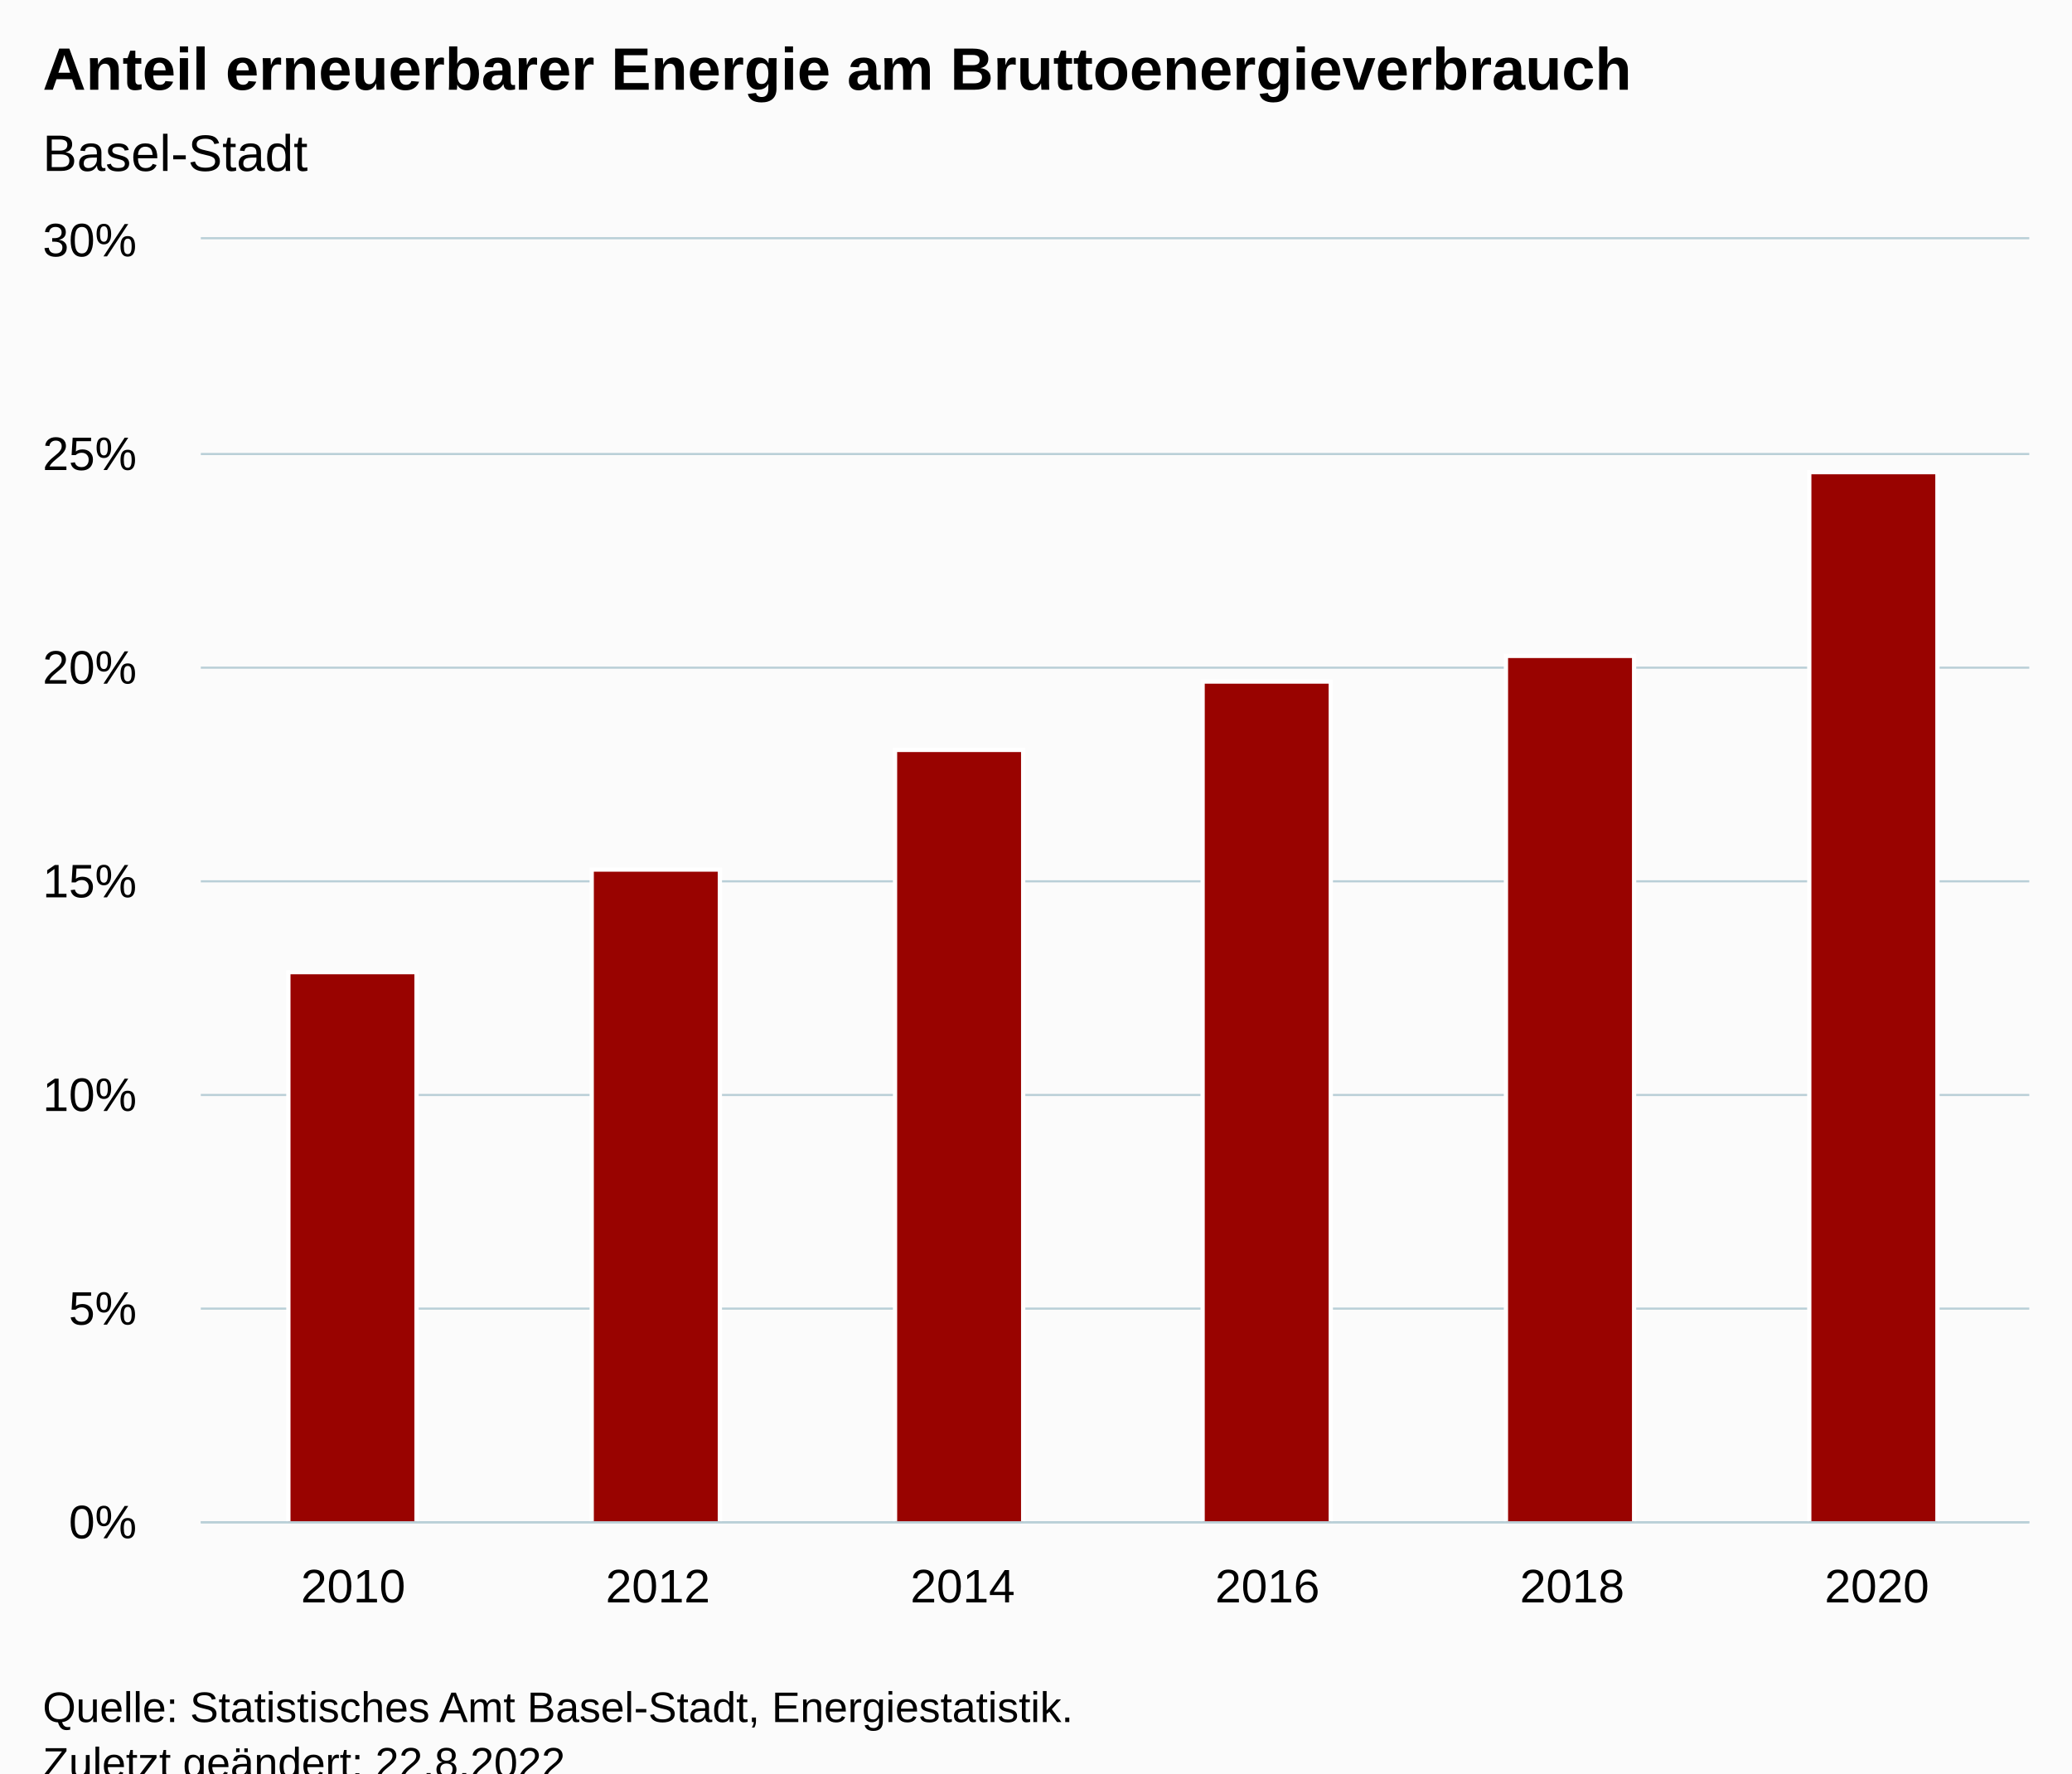
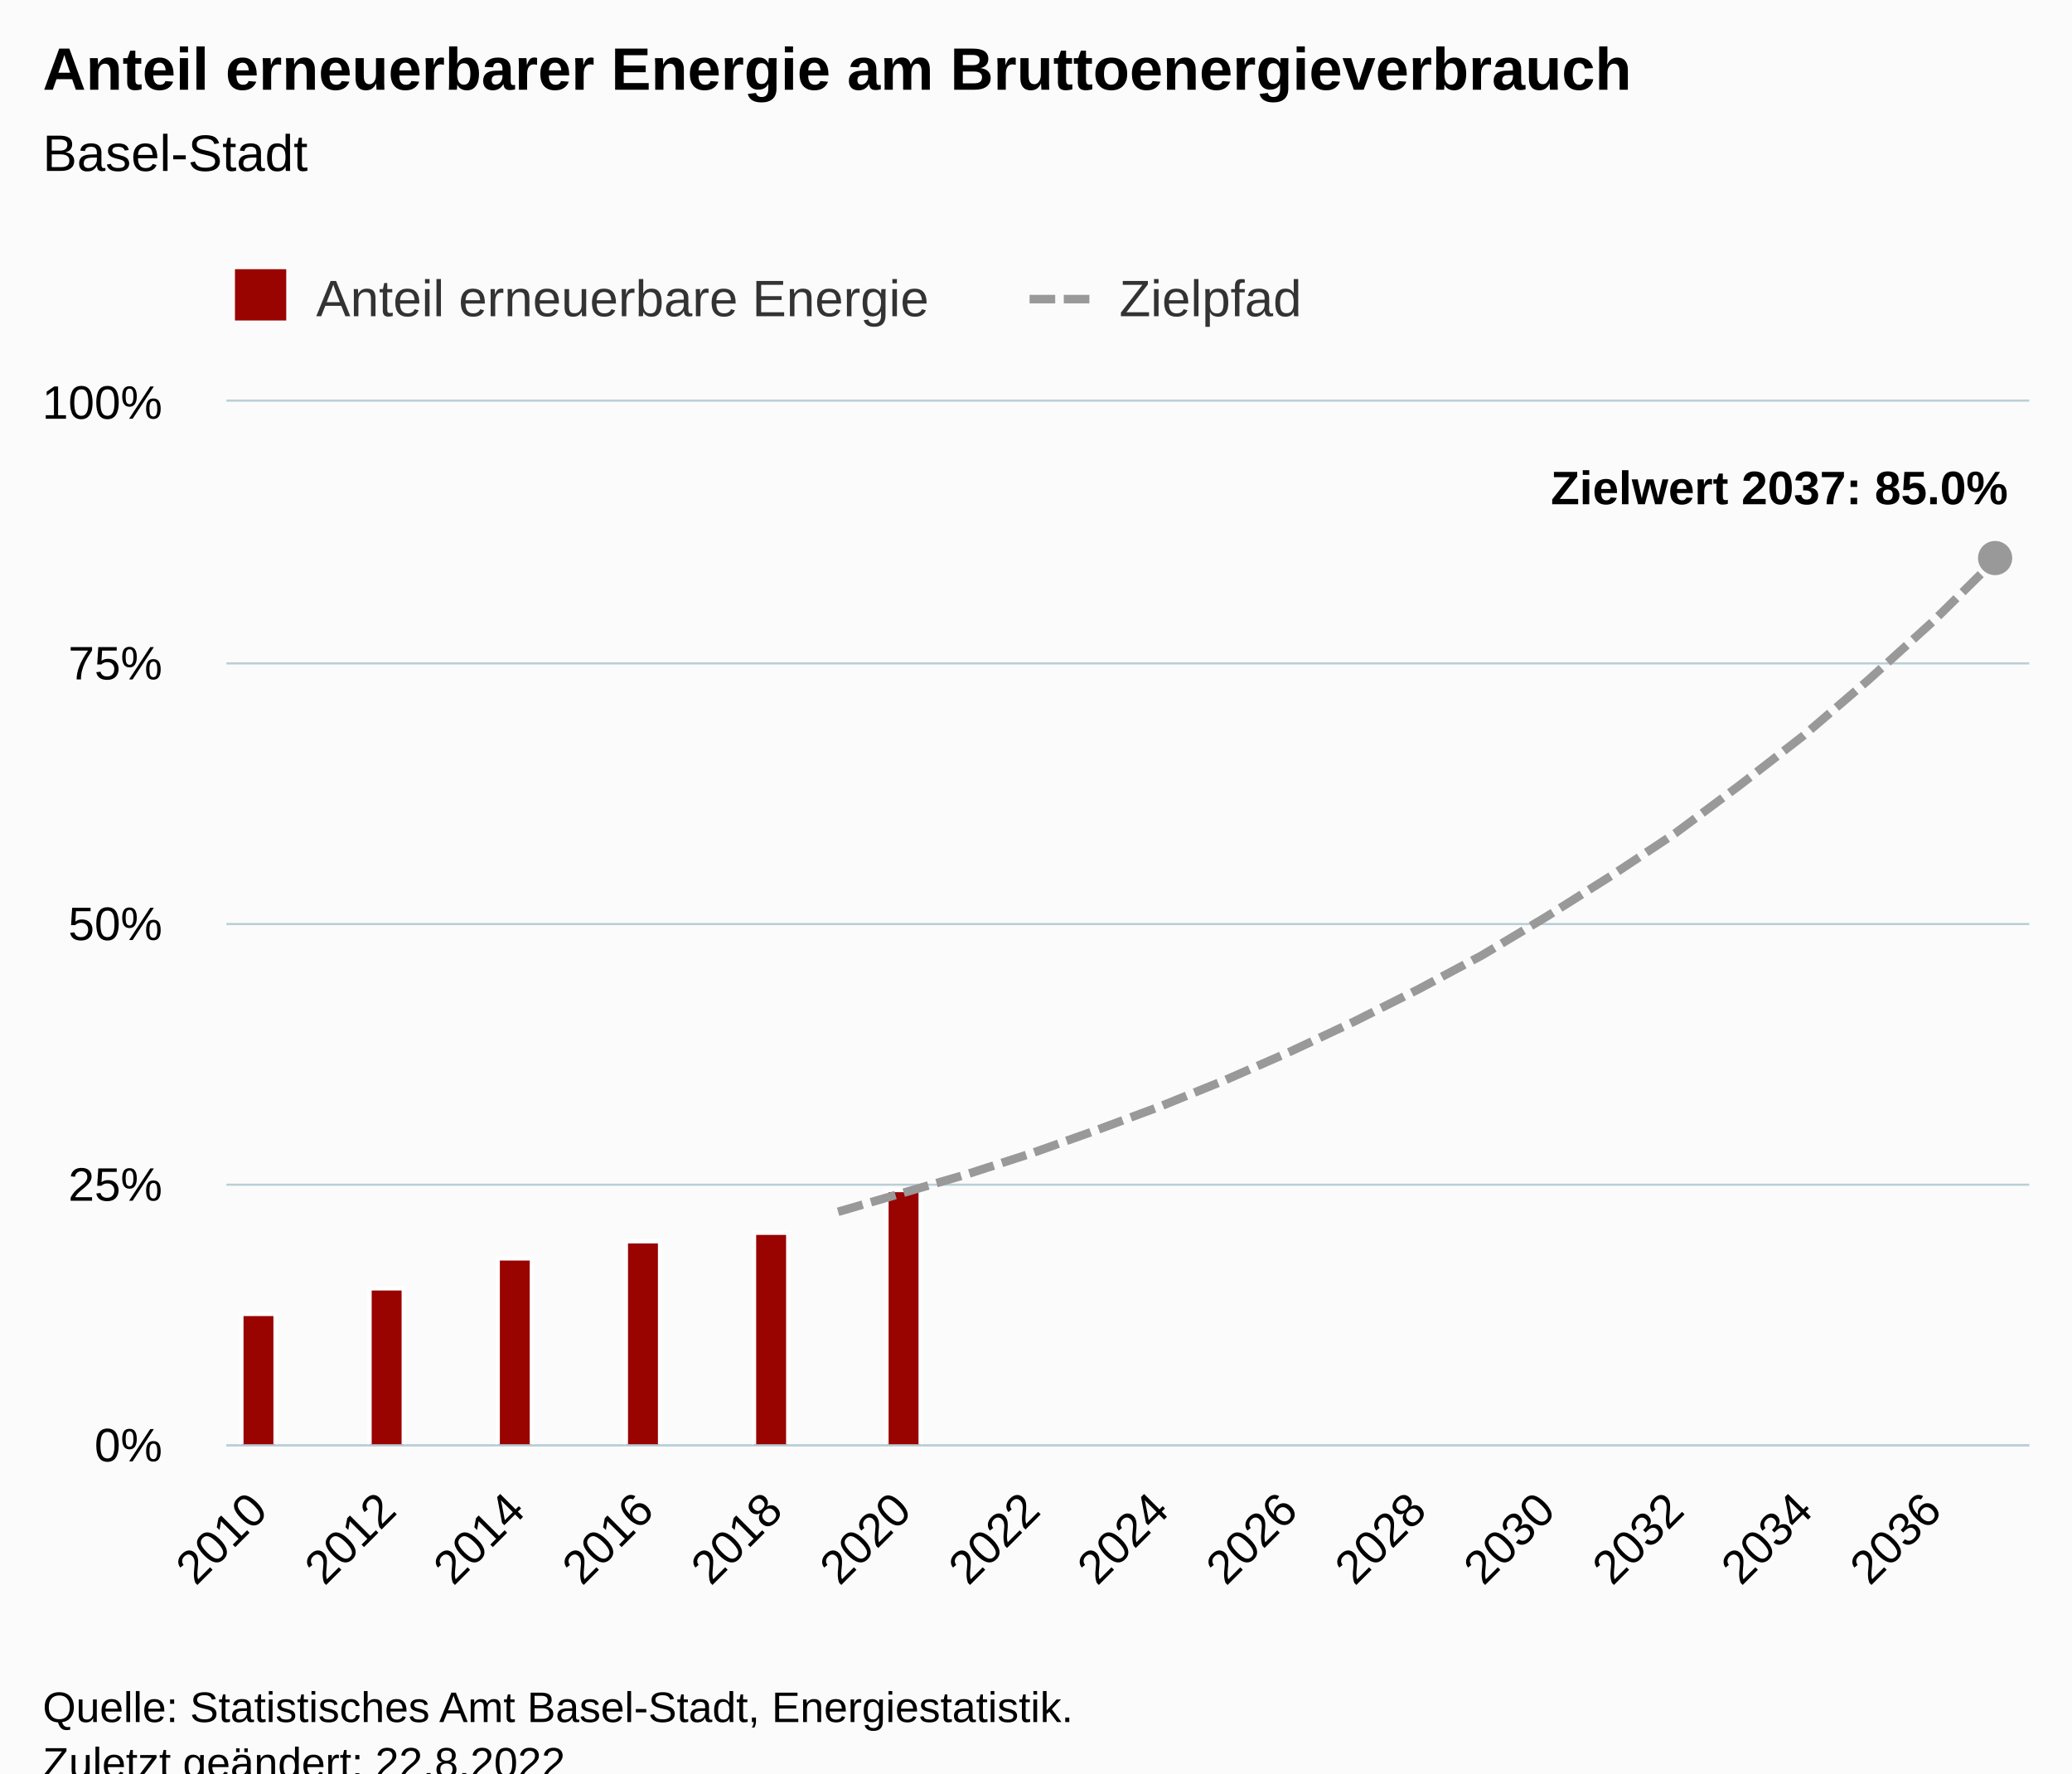
<svg xmlns="http://www.w3.org/2000/svg" version="1.1" class="highcharts-root" style="font-family:Arial;font-size:12px;" viewBox="0 0 485 415">
  <defs>
-     <clipPath id="highcharts-f6vp2wd-13-">
-       <rect x="0" y="0" width="428" height="300" fill="none" />
+     <clipPath id="highcharts-ezcdjg0-63-">
+       <rect x="0" y="0" width="422" height="244" fill="none" />
    </clipPath>
-     <clipPath id="highcharts-f6vp2wd-20-">
-       <rect x="0" y="0" width="428" height="300" fill="none" />
+     <clipPath id="highcharts-ezcdjg0-92-">
+       <rect x="0" y="0" width="422" height="244" fill="none" />
    </clipPath>
-     <clipPath id="highcharts-f6vp2wd-21-">
-       <rect x="47" y="56" width="428" height="300" fill="none" />
+     <clipPath id="highcharts-ezcdjg0-121-">
+       <rect x="53" y="94" width="422" height="244" fill="none" />
    </clipPath>
  </defs>
  <rect fill="#fbfbfb" class="highcharts-background" x="0" y="0" width="485" height="428" rx="0" ry="0" />
-   <rect fill="none" class="highcharts-plot-background" x="47" y="56" width="428" height="300" />
+   <rect fill="none" class="highcharts-plot-background" x="53" y="94" width="422" height="244" />
  <g class="highcharts-pane-group" data-z-index="0" />
  <g class="highcharts-grid highcharts-xaxis-grid" data-z-index="1">
-     <path fill="none" data-z-index="1" class="highcharts-grid-line" d="M 117.5 56 L 117.5 356" opacity="1" />
-     <path fill="none" data-z-index="1" class="highcharts-grid-line" d="M 189.5 56 L 189.5 356" opacity="1" />
-     <path fill="none" data-z-index="1" class="highcharts-grid-line" d="M 260.5 56 L 260.5 356" opacity="1" />
-     <path fill="none" data-z-index="1" class="highcharts-grid-line" d="M 331.5 56 L 331.5 356" opacity="1" />
-     <path fill="none" data-z-index="1" class="highcharts-grid-line" d="M 403.5 56 L 403.5 356" opacity="1" />
-     <path fill="none" data-z-index="1" class="highcharts-grid-line" d="M 474.5 56 L 474.5 356" opacity="1" />
-     <path fill="none" data-z-index="1" class="highcharts-grid-line" d="M 46.5 56 L 46.5 356" opacity="1" />
+     <path fill="none" data-z-index="1" class="highcharts-grid-line" d="M 60.5 94 L 60.5 338" opacity="1" />
+     <path fill="none" data-z-index="1" class="highcharts-grid-line" d="M 90.5 94 L 90.5 338" opacity="1" />
+     <path fill="none" data-z-index="1" class="highcharts-grid-line" d="M 120.5 94 L 120.5 338" opacity="1" />
+     <path fill="none" data-z-index="1" class="highcharts-grid-line" d="M 150.5 94 L 150.5 338" opacity="1" />
+     <path fill="none" data-z-index="1" class="highcharts-grid-line" d="M 180.5 94 L 180.5 338" opacity="1" />
+     <path fill="none" data-z-index="1" class="highcharts-grid-line" d="M 210.5 94 L 210.5 338" opacity="1" />
+     <path fill="none" data-z-index="1" class="highcharts-grid-line" d="M 240.5 94 L 240.5 338" opacity="1" />
+     <path fill="none" data-z-index="1" class="highcharts-grid-line" d="M 271.5 94 L 271.5 338" opacity="1" />
+     <path fill="none" data-z-index="1" class="highcharts-grid-line" d="M 301.5 94 L 301.5 338" opacity="1" />
+     <path fill="none" data-z-index="1" class="highcharts-grid-line" d="M 331.5 94 L 331.5 338" opacity="1" />
+     <path fill="none" data-z-index="1" class="highcharts-grid-line" d="M 361.5 94 L 361.5 338" opacity="1" />
+     <path fill="none" data-z-index="1" class="highcharts-grid-line" d="M 391.5 94 L 391.5 338" opacity="1" />
+     <path fill="none" data-z-index="1" class="highcharts-grid-line" d="M 421.5 94 L 421.5 338" opacity="1" />
+     <path fill="none" data-z-index="1" class="highcharts-grid-line" d="M 451.5 94 L 451.5 338" opacity="1" />
  </g>
  <g class="highcharts-grid highcharts-yaxis-grid" data-z-index="1">
-     <path fill="none" stroke="#B9CFD7" stroke-width="0.5" data-z-index="1" class="highcharts-grid-line" d="M 47 356.25 L 475 356.25" opacity="1" />
-     <path fill="none" stroke="#B9CFD7" stroke-width="0.5" data-z-index="1" class="highcharts-grid-line" d="M 47 306.25 L 475 306.25" opacity="1" />
-     <path fill="none" stroke="#B9CFD7" stroke-width="0.5" data-z-index="1" class="highcharts-grid-line" d="M 47 256.25 L 475 256.25" opacity="1" />
-     <path fill="none" stroke="#B9CFD7" stroke-width="0.5" data-z-index="1" class="highcharts-grid-line" d="M 47 206.25 L 475 206.25" opacity="1" />
-     <path fill="none" stroke="#B9CFD7" stroke-width="0.5" data-z-index="1" class="highcharts-grid-line" d="M 47 156.25 L 475 156.25" opacity="1" />
-     <path fill="none" stroke="#B9CFD7" stroke-width="0.5" data-z-index="1" class="highcharts-grid-line" d="M 47 106.25 L 475 106.25" opacity="1" />
-     <path fill="none" stroke="#B9CFD7" stroke-width="0.5" data-z-index="1" class="highcharts-grid-line" d="M 47 55.75 L 475 55.75" opacity="1" />
+     <path fill="none" stroke="#B9CFD7" stroke-width="0.5" data-z-index="1" class="highcharts-grid-line" d="M 53 338.25 L 475 338.25" opacity="1" />
+     <path fill="none" stroke="#B9CFD7" stroke-width="0.5" data-z-index="1" class="highcharts-grid-line" d="M 53 277.25 L 475 277.25" opacity="1" />
+     <path fill="none" stroke="#B9CFD7" stroke-width="0.5" data-z-index="1" class="highcharts-grid-line" d="M 53 216.25 L 475 216.25" opacity="1" />
+     <path fill="none" stroke="#B9CFD7" stroke-width="0.5" data-z-index="1" class="highcharts-grid-line" d="M 53 155.25 L 475 155.25" opacity="1" />
+     <path fill="none" stroke="#B9CFD7" stroke-width="0.5" data-z-index="1" class="highcharts-grid-line" d="M 53 93.75 L 475 93.75" opacity="1" />
  </g>
-   <rect fill="none" class="highcharts-plot-border" data-z-index="1" x="47" y="56" width="428" height="300" />
+   <rect fill="none" class="highcharts-plot-border" data-z-index="1" x="53" y="94" width="422" height="244" />
  <g class="highcharts-axis highcharts-xaxis" data-z-index="2">
-     <path fill="none" class="highcharts-axis-line" stroke="#B9CFD7" stroke-width="0.5" data-z-index="7" d="M 47 356.25 L 475 356.25" />
+     <path fill="none" class="highcharts-axis-line" stroke="#B9CFD7" stroke-width="0.5" data-z-index="7" d="M 53 338.25 L 475 338.25" />
  </g>
  <g class="highcharts-axis highcharts-yaxis" data-z-index="2">
-     <path fill="none" class="highcharts-axis-line" data-z-index="7" d="M 47 56 L 47 356" />
+     <path fill="none" class="highcharts-axis-line" data-z-index="7" d="M 53 94 L 53 338" />
  </g>
  <g class="highcharts-series-group" data-z-index="3">
-     <g class="highcharts-series highcharts-series-0 highcharts-column-series" data-z-index="0.1" opacity="1" transform="translate(47,56) scale(1 1)" clip-path="url(#highcharts-f6vp2wd-20-)">
-       <rect x="20.5" y="171.5" width="30" height="129" fill="#990300" stroke="#ffffff" stroke-width="1" opacity="1" class="highcharts-point" />
-       <rect x="91.5" y="147.5" width="30" height="153" fill="#990300" stroke="#ffffff" stroke-width="1" opacity="1" class="highcharts-point" />
-       <rect x="162.5" y="119.5" width="30" height="181" fill="#990300" stroke="#ffffff" stroke-width="1" opacity="1" class="highcharts-point" />
-       <rect x="234.5" y="103.5" width="30" height="197" fill="#990300" stroke="#ffffff" stroke-width="1" opacity="1" class="highcharts-point" />
-       <rect x="305.5" y="97.5" width="30" height="203" fill="#990300" stroke="#ffffff" stroke-width="1" opacity="1" class="highcharts-point" />
-       <rect x="376.5" y="54.5" width="30" height="246" fill="#990300" stroke="#ffffff" stroke-width="1" opacity="1" class="highcharts-point" />
+     <g class="highcharts-series highcharts-series-0 highcharts-column-series" data-z-index="0.1" opacity="1" transform="translate(53,94) scale(1 1)" clip-path="url(#highcharts-ezcdjg0-92-)">
+       <rect x="3.5" y="213.5" width="8" height="31" fill="#990300" stroke="#ffffff" stroke-width="1" opacity="1" class="highcharts-point" />
+       <rect x="33.5" y="207.5" width="8" height="37" fill="#990300" stroke="#ffffff" stroke-width="1" opacity="1" class="highcharts-point" />
+       <rect x="63.5" y="200.5" width="8" height="44" fill="#990300" stroke="#ffffff" stroke-width="1" opacity="1" class="highcharts-point" />
+       <rect x="93.5" y="196.5" width="8" height="48" fill="#990300" stroke="#ffffff" stroke-width="1" opacity="1" class="highcharts-point" />
+       <rect x="123.5" y="194.5" width="8" height="50" fill="#990300" stroke="#ffffff" stroke-width="1" opacity="1" class="highcharts-point" />
+       <rect x="154.5" y="184.5" width="8" height="60" fill="#990300" stroke="#ffffff" stroke-width="1" opacity="1" class="highcharts-point" />
    </g>
-     <g class="highcharts-markers highcharts-series-0 highcharts-column-series" data-z-index="0.1" opacity="1" transform="translate(47,56) scale(1 1)" clip-path="none" />
+     <g class="highcharts-markers highcharts-series-0 highcharts-column-series" data-z-index="0.1" opacity="1" transform="translate(53,94) scale(1 1)" clip-path="none" />
+     <g class="highcharts-series highcharts-series-1 highcharts-line-series" data-z-index="0.1" opacity="1" transform="translate(53,94) scale(1 1)" clip-path="url(#highcharts-ezcdjg0-92-)">
+       <path fill="none" d="M 143.179 189.588 L 158.25 185.196 L 173.321 180.804 L 188.393 175.924 L 203.464 170.556 L 218.536 164.944 L 233.607 158.844 L 248.679 152.256 L 263.75 145.18 L 278.821 137.616 L 293.893 129.564 L 308.964 120.536 L 324.036 111.02 L 339.107 101.016 L 354.179 89.792 L 369.25 78.08 L 384.321 65.148 L 399.393 51.484 L 414.464 36.6" class="highcharts-graph" data-z-index="1" stroke="#999999" stroke-width="2" stroke-dasharray="6,2" />
+     </g>
+     <g class="highcharts-markers highcharts-series-1 highcharts-line-series" data-z-index="0.1" opacity="1" transform="translate(53,94) scale(1 1)" clip-path="none">
+       <path fill="#999999" d="M 414 40.6 A 4 4 0 1 1 414.004 40.6 Z" opacity="1" class="highcharts-point" />
+     </g>
  </g>
  <text x="10" text-anchor="start" class="highcharts-title" data-z-index="4" style="color:#000000;font-size:14px;font-weight:bold;fill:#000000;" y="21">
    <tspan>Anteil erneuerbarer Energie am Bruttoenergieverbrauch</tspan>
  </text>
  <text x="10" text-anchor="start" class="highcharts-subtitle" data-z-index="4" style="color:#000000;font-size:12px;font-weight:normal;fill:#000000;" y="40">
    <tspan>Basel-Stadt</tspan>
  </text>
-   <text x="10" text-anchor="start" class="highcharts-caption" data-z-index="4" style="color:#666666;fill:#666666;" y="390" />
+   <text x="10" text-anchor="start" class="highcharts-caption" data-z-index="4" style="color:#666666;fill:#666666;" y="385" />
+   <g class="highcharts-data-labels highcharts-series-1 highcharts-line-series" data-z-index="6" opacity="1" transform="translate(53,94) scale(1 1)">
+     <g class="highcharts-label highcharts-data-label highcharts-data-label-color-undefined" data-z-index="1" transform="translate(305,8)">
+       <text x="5" data-z-index="1" y="16" style="color:#000000;font-size:11px;font-weight:bold;fill:#000000;">
+         <tspan>Zielwert 2037: 85.0%</tspan>
+       </text>
+     </g>
+   </g>
+   <g class="highcharts-legend" data-z-index="7" transform="translate(45,56)">
+     <rect fill="none" class="highcharts-legend-box" rx="0" ry="0" x="0" y="0" width="269" height="26" visibility="visible" />
+     <g data-z-index="1">
+       <g>
+         <g class="highcharts-legend-item highcharts-column-series highcharts-color-undefined highcharts-series-0" data-z-index="1" transform="translate(8,3)">
+           <text x="21" style="color:#333333;cursor:pointer;font-size:12px;font-weight:normal;fill:#333333;" text-anchor="start" data-z-index="2" y="15">
+             <tspan>Anteil erneuerbare Energie</tspan>
+           </text>
+           <rect x="2" y="4" width="12" height="12" fill="#990300" class="highcharts-point" data-z-index="3" />
+         </g>
+         <g class="highcharts-legend-item highcharts-line-series highcharts-color-undefined highcharts-series-1" data-z-index="1" transform="translate(196,3)">
+           <path fill="none" d="M 0 11 L 16 11" class="highcharts-graph" stroke-dasharray="6,2" stroke="#999999" stroke-width="2" />
+           <text x="21" y="15" style="color:#333333;cursor:pointer;font-size:12px;font-weight:normal;fill:#333333;" text-anchor="start" data-z-index="2">
+             <tspan>Zielpfad</tspan>
+           </text>
+         </g>
+       </g>
+     </g>
+   </g>
  <g class="highcharts-axis-labels highcharts-xaxis-labels" data-z-index="7">
-     <text x="82.667" style="color:#000000;cursor:default;font-size:11px;fill:#000000;" text-anchor="middle" transform="translate(0,0)" y="375" opacity="1">2010</text>
-     <text x="154" style="color:#000000;cursor:default;font-size:11px;fill:#000000;" text-anchor="middle" transform="translate(0,0)" y="375" opacity="1">2012</text>
-     <text x="225.333" style="color:#000000;cursor:default;font-size:11px;fill:#000000;" text-anchor="middle" transform="translate(0,0)" y="375" opacity="1">2014</text>
-     <text x="296.667" style="color:#000000;cursor:default;font-size:11px;fill:#000000;" text-anchor="middle" transform="translate(0,0)" y="375" opacity="1">2016</text>
-     <text x="368" style="color:#000000;cursor:default;font-size:11px;fill:#000000;" text-anchor="middle" transform="translate(0,0)" y="375" opacity="1">2018</text>
-     <text x="439.333" style="color:#000000;cursor:default;font-size:11px;fill:#000000;" text-anchor="middle" transform="translate(0,0)" y="375" opacity="1">2020</text>
+     <text x="63.128" style="color:#000000;cursor:default;font-size:11px;fill:#000000;" text-anchor="end" transform="translate(0,0) rotate(-45 63.12844 354)" y="354" opacity="1">2010</text>
+     <text x="93.271" style="color:#000000;cursor:default;font-size:11px;fill:#000000;" text-anchor="end" transform="translate(0,0) rotate(-45 93.2713 354)" y="354" opacity="1">2012</text>
+     <text x="123.414" style="color:#000000;cursor:default;font-size:11px;fill:#000000;" text-anchor="end" transform="translate(0,0) rotate(-45 123.4142 354)" y="354" opacity="1">2014</text>
+     <text x="153.557" style="color:#000000;cursor:default;font-size:11px;fill:#000000;" text-anchor="end" transform="translate(0,0) rotate(-45 153.557 354)" y="354" opacity="1">2016</text>
+     <text x="183.7" style="color:#000000;cursor:default;font-size:11px;fill:#000000;" text-anchor="end" transform="translate(0,0) rotate(-45 183.6999 354)" y="354" opacity="1">2018</text>
+     <text x="213.843" style="color:#000000;cursor:default;font-size:11px;fill:#000000;" text-anchor="end" transform="translate(0,0) rotate(-45 213.8427 354)" y="354" opacity="1">2020</text>
+     <text x="243.986" style="color:#000000;cursor:default;font-size:11px;fill:#000000;" text-anchor="end" transform="translate(0,0) rotate(-45 243.9856 354)" y="354" opacity="1">2022</text>
+     <text x="274.128" style="color:#000000;cursor:default;font-size:11px;fill:#000000;" text-anchor="end" transform="translate(0,0) rotate(-45 274.1284 354)" y="354" opacity="1">2024</text>
+     <text x="304.271" style="color:#000000;cursor:default;font-size:11px;fill:#000000;" text-anchor="end" transform="translate(0,0) rotate(-45 304.2713 354)" y="354" opacity="1">2026</text>
+     <text x="334.414" style="color:#000000;cursor:default;font-size:11px;fill:#000000;" text-anchor="end" transform="translate(0,0) rotate(-45 334.4142 354)" y="354" opacity="1">2028</text>
+     <text x="364.557" style="color:#000000;cursor:default;font-size:11px;fill:#000000;" text-anchor="end" transform="translate(0,0) rotate(-45 364.557 354)" y="354" opacity="1">2030</text>
+     <text x="394.7" style="color:#000000;cursor:default;font-size:11px;fill:#000000;" text-anchor="end" transform="translate(0,0) rotate(-45 394.6999 354)" y="354" opacity="1">2032</text>
+     <text x="424.843" style="color:#000000;cursor:default;font-size:11px;fill:#000000;" text-anchor="end" transform="translate(0,0) rotate(-45 424.8427 354)" y="354" opacity="1">2034</text>
+     <text x="454.986" style="color:#000000;cursor:default;font-size:11px;fill:#000000;" text-anchor="end" transform="translate(0,0) rotate(-45 454.9856 354)" y="354" opacity="1">2036</text>
  </g>
  <g class="highcharts-axis-labels highcharts-yaxis-labels" data-z-index="7">
-     <text x="32" style="color:#000000;cursor:default;font-size:11px;fill:#000000;" text-anchor="end" transform="translate(0,0)" y="360" opacity="1">0%</text>
-     <text x="32" style="color:#000000;cursor:default;font-size:11px;fill:#000000;" text-anchor="end" transform="translate(0,0)" y="310" opacity="1">5%</text>
-     <text x="32" style="color:#000000;cursor:default;font-size:11px;fill:#000000;" text-anchor="end" transform="translate(0,0)" y="260" opacity="1">10%</text>
-     <text x="32" style="color:#000000;cursor:default;font-size:11px;fill:#000000;" text-anchor="end" transform="translate(0,0)" y="210" opacity="1">15%</text>
-     <text x="32" style="color:#000000;cursor:default;font-size:11px;fill:#000000;" text-anchor="end" transform="translate(0,0)" y="160" opacity="1">20%</text>
-     <text x="32" style="color:#000000;cursor:default;font-size:11px;fill:#000000;" text-anchor="end" transform="translate(0,0)" y="110" opacity="1">25%</text>
-     <text x="32" style="color:#000000;cursor:default;font-size:11px;fill:#000000;" text-anchor="end" transform="translate(0,0)" y="60" opacity="1">30%</text>
+     <text x="38" style="color:#000000;cursor:default;font-size:11px;fill:#000000;" text-anchor="end" transform="translate(0,0)" y="342" opacity="1">0%</text>
+     <text x="38" style="color:#000000;cursor:default;font-size:11px;fill:#000000;" text-anchor="end" transform="translate(0,0)" y="281" opacity="1">25%</text>
+     <text x="38" style="color:#000000;cursor:default;font-size:11px;fill:#000000;" text-anchor="end" transform="translate(0,0)" y="220" opacity="1">50%</text>
+     <text x="38" style="color:#000000;cursor:default;font-size:11px;fill:#000000;" text-anchor="end" transform="translate(0,0)" y="159" opacity="1">75%</text>
+     <text x="38" style="color:#000000;cursor:default;font-size:11px;fill:#000000;" text-anchor="end" transform="translate(0,0)" y="98" opacity="1">100%</text>
  </g>
  <text x="10" class="highcharts-credits" text-anchor="start" data-z-index="8" style="cursor:default;color:#000000;font-size:10px;fill:#000000;" y="403">
    <tspan>Quelle: Statistisches Amt Basel-Stadt, Energiestatistik.</tspan>
    <tspan x="10" dy="13">Zuletzt geändert: 22.8.2022</tspan>
  </text>
-   <g class="highcharts-control-points" data-z-index="99" clip-path="url(#highcharts-f6vp2wd-21-)" />
+   <g class="highcharts-control-points" data-z-index="99" clip-path="url(#highcharts-ezcdjg0-121-)" />
</svg>
